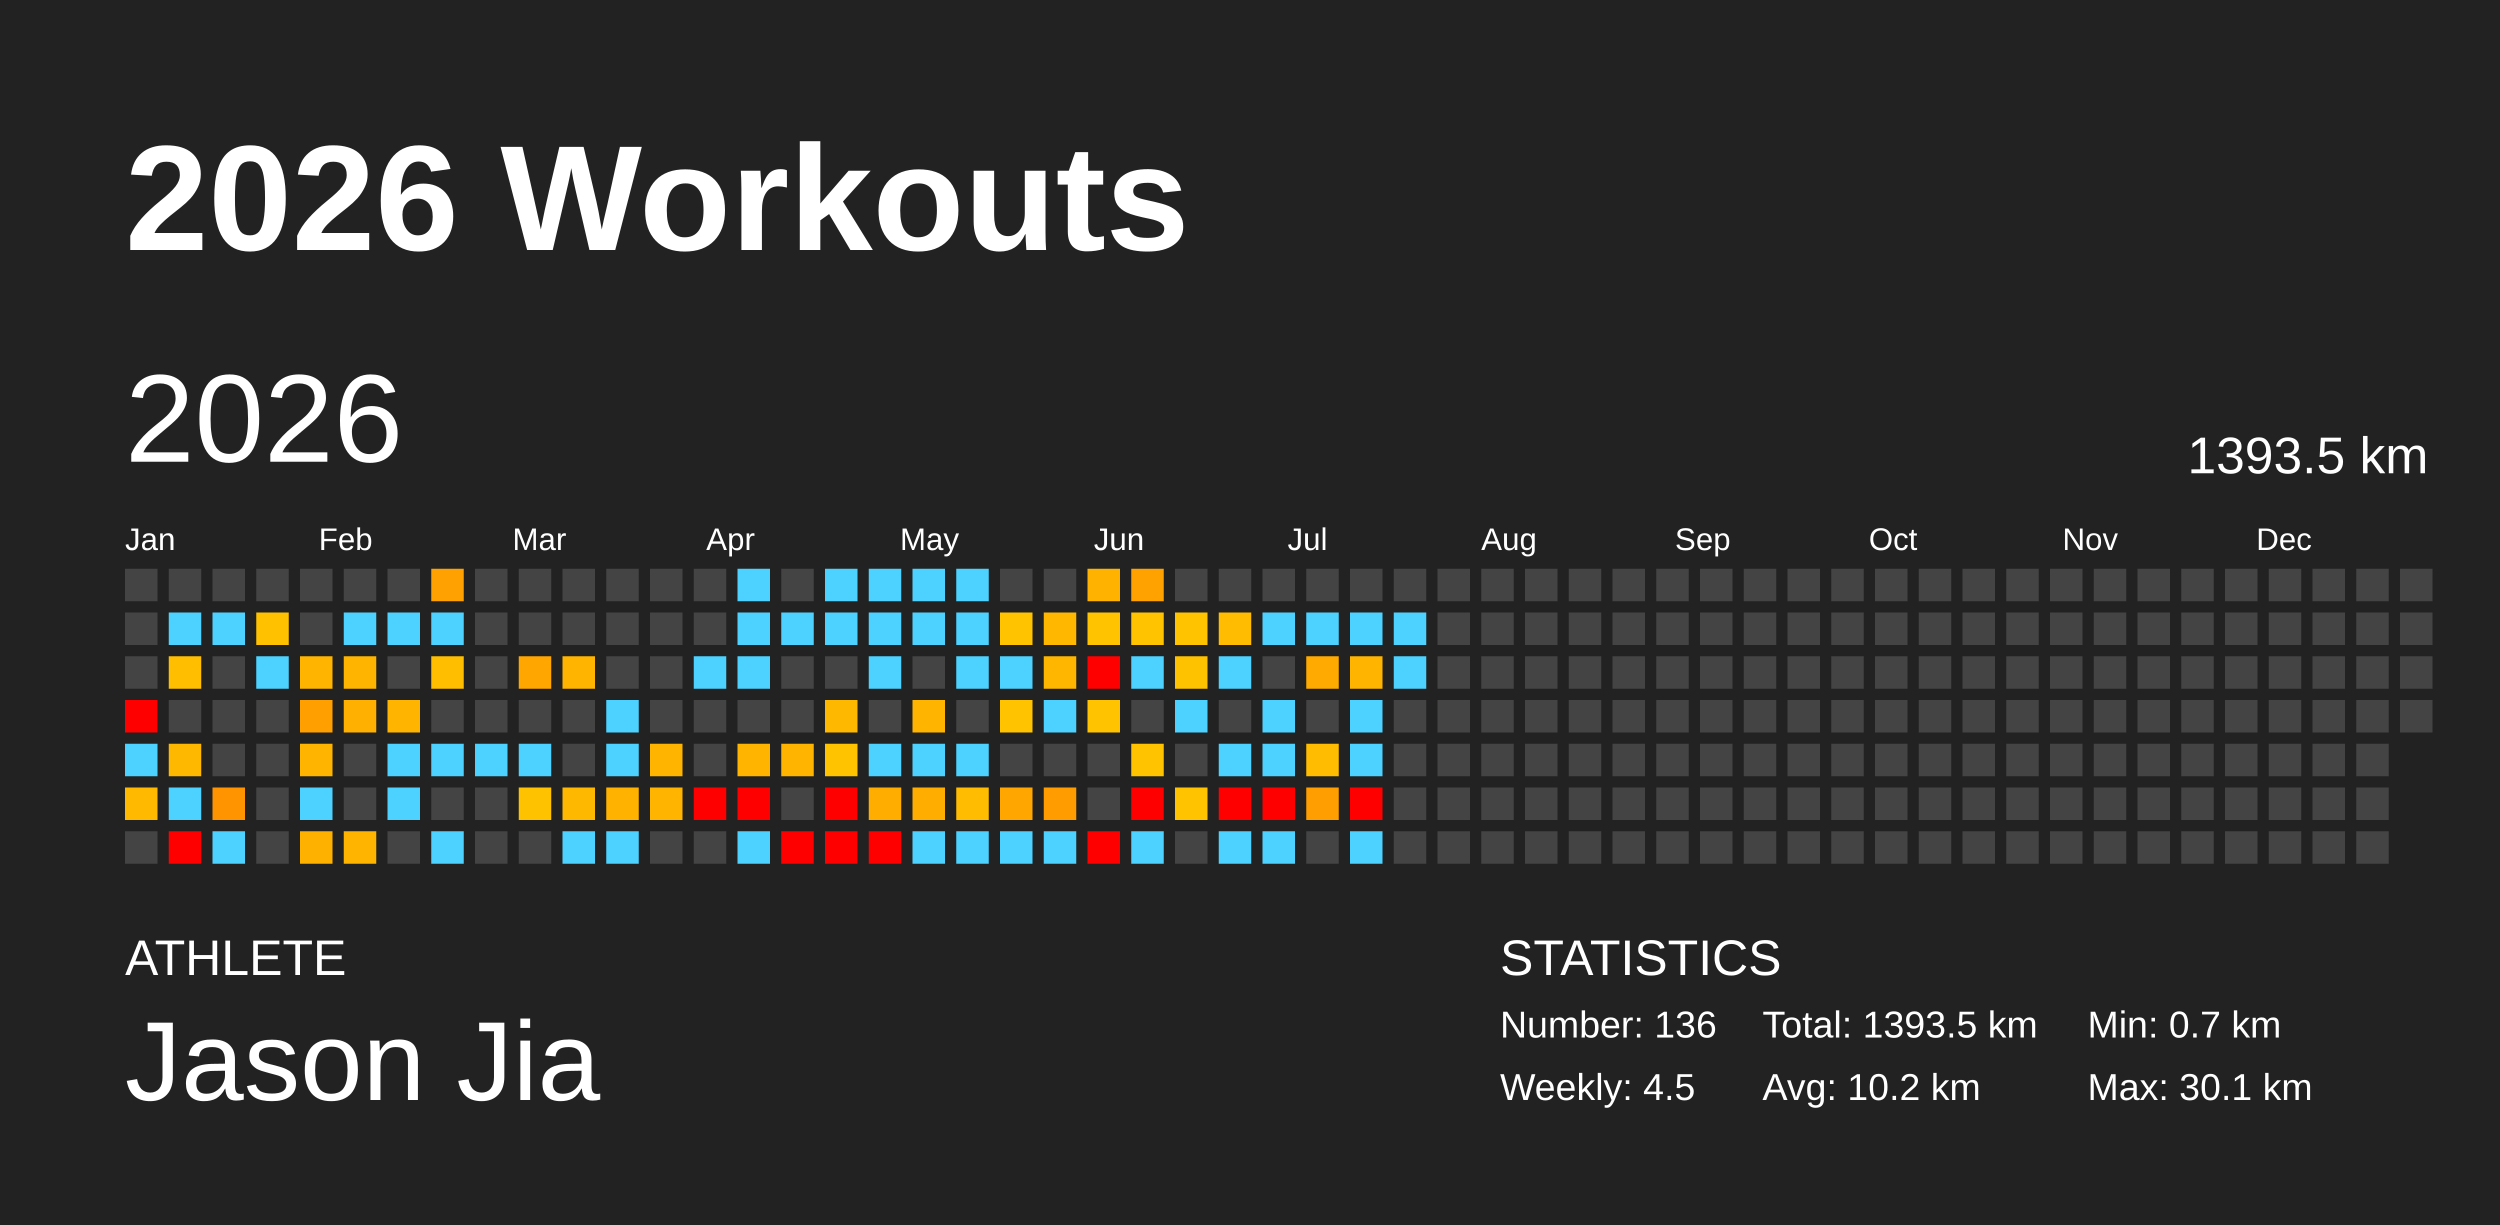
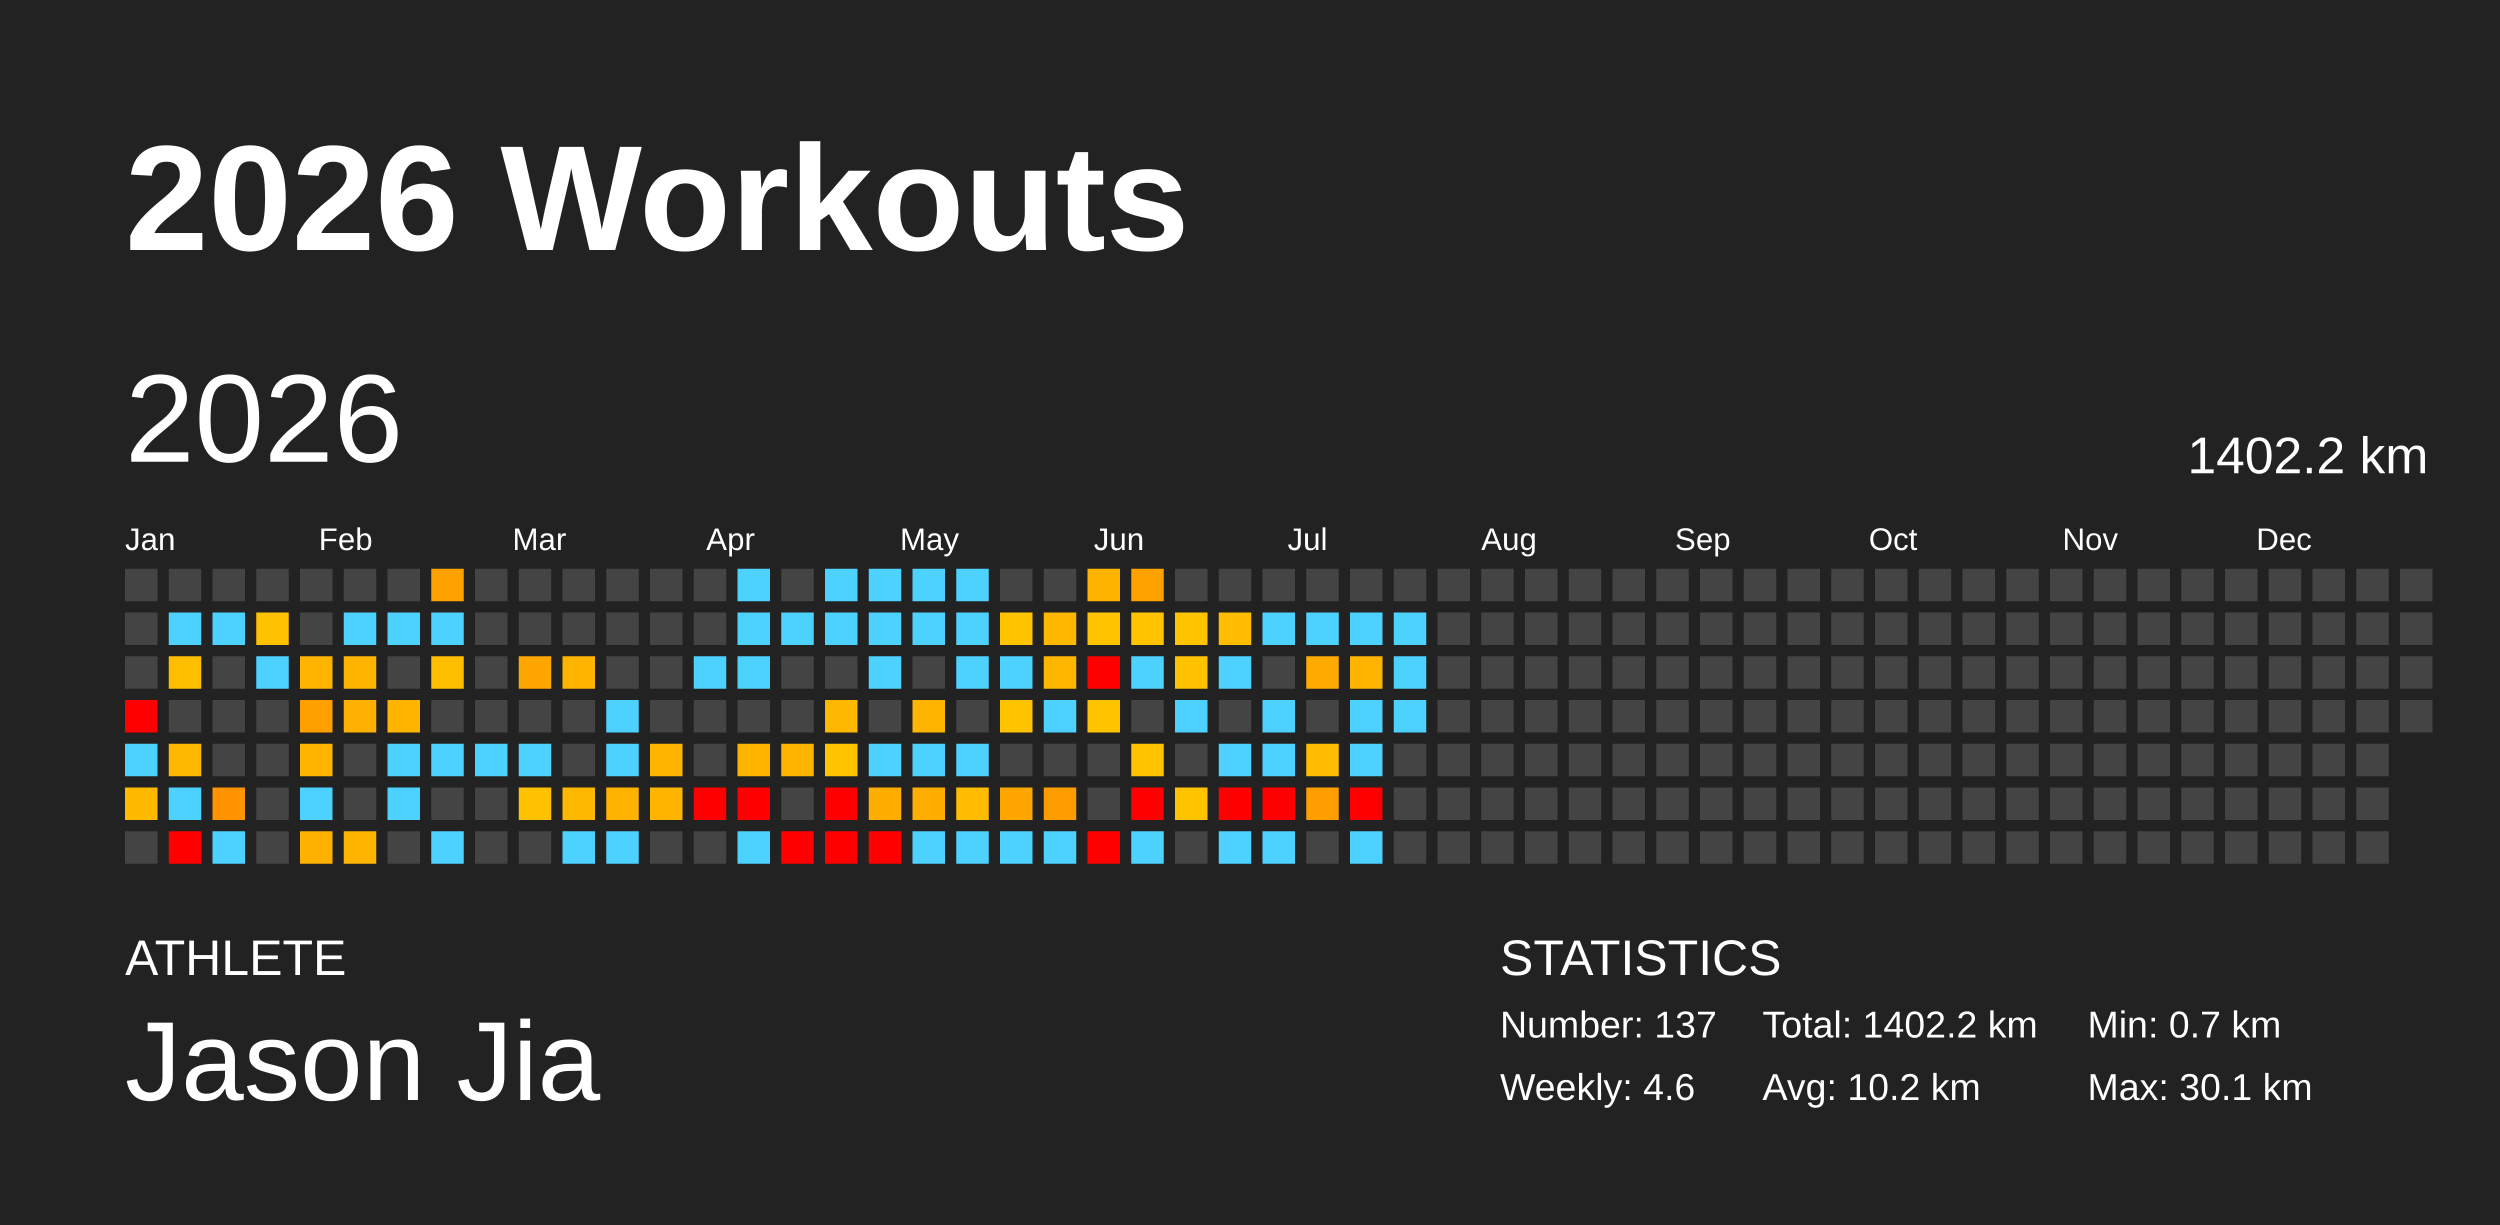
<svg xmlns="http://www.w3.org/2000/svg" baseProfile="full" height="98mm" version="1.1" viewBox="0,0,200,98" width="200mm">
  <defs />
  <rect fill="#222222" height="98" width="200" x="0" y="0" />
  <text fill="#FFFFFF" style="font-size:12px; font-family:Arial; font-weight:bold;" x="10" y="20">2026 Workouts</text>
  <text fill="#FFFFFF" style="font-size:4px; font-family:Arial" x="10" y="78">ATHLETE</text>
  <text fill="#FFFFFF" style="font-size:9px; font-family:Arial" x="10" y="88">Jason Jia</text>
  <text fill="#FFFFFF" style="font-size:4px; font-family:Arial" x="120" y="78">STATISTICS</text>
-   <text fill="#FFFFFF" style="font-size:3px; font-family:Arial" x="120" y="83">Number: 136</text>
-   <text fill="#FFFFFF" style="font-size:3px; font-family:Arial" x="120" y="88">Weekly: 4.5</text>
-   <text fill="#FFFFFF" style="font-size:3px; font-family:Arial" x="141" y="83">Total: 1393.5 km</text>
+   <text fill="#FFFFFF" style="font-size:3px; font-family:Arial" x="120" y="83">Number: 137</text>
+   <text fill="#FFFFFF" style="font-size:3px; font-family:Arial" x="120" y="88">Weekly: 4.6</text>
+   <text fill="#FFFFFF" style="font-size:3px; font-family:Arial" x="141" y="83">Total: 1402.2 km</text>
  <text fill="#FFFFFF" style="font-size:3px; font-family:Arial" x="141" y="88">Avg: 10.2 km</text>
  <text fill="#FFFFFF" style="font-size:3px; font-family:Arial" x="167" y="83">Min: 0.7 km</text>
  <text fill="#FFFFFF" style="font-size:3px; font-family:Arial" x="167" y="88">Max: 30.1 km</text>
  <text dominant-baseline="hanging" fill="#FFFFFF" style="font-size:10.0px; font-family:Arial;" x="10" y="30">2026</text>
-   <text dominant-baseline="hanging" fill="#FFFFFF" style="font-size:4.125px; font-family:Arial;" x="175" y="35">1393.5 km</text>
+   <text dominant-baseline="hanging" fill="#FFFFFF" style="font-size:4.125px; font-family:Arial;" x="175" y="35">1402.2 km</text>
  <text fill="#FFFFFF" style="font-size:2.5px; font-family:Arial" x="10.0" y="44">Jan</text>
  <text fill="#FFFFFF" style="font-size:2.5px; font-family:Arial" x="25.5" y="44">Feb</text>
  <text fill="#FFFFFF" style="font-size:2.5px; font-family:Arial" x="41.0" y="44">Mar</text>
  <text fill="#FFFFFF" style="font-size:2.5px; font-family:Arial" x="56.5" y="44">Apr</text>
  <text fill="#FFFFFF" style="font-size:2.5px; font-family:Arial" x="72.0" y="44">May</text>
  <text fill="#FFFFFF" style="font-size:2.5px; font-family:Arial" x="87.5" y="44">Jun</text>
  <text fill="#FFFFFF" style="font-size:2.5px; font-family:Arial" x="103.0" y="44">Jul</text>
  <text fill="#FFFFFF" style="font-size:2.5px; font-family:Arial" x="118.5" y="44">Aug</text>
  <text fill="#FFFFFF" style="font-size:2.5px; font-family:Arial" x="134.0" y="44">Sep</text>
  <text fill="#FFFFFF" style="font-size:2.5px; font-family:Arial" x="149.5" y="44">Oct</text>
  <text fill="#FFFFFF" style="font-size:2.5px; font-family:Arial" x="165.0" y="44">Nov</text>
  <text fill="#FFFFFF" style="font-size:2.5px; font-family:Arial" x="180.5" y="44">Dec</text>
  <rect fill="#444444" height="2.6" width="2.6" x="10.0" y="45.5" />
  <rect fill="#444444" height="2.6" width="2.6" x="10.0" y="49.0" />
  <rect fill="#444444" height="2.6" width="2.6" x="10.0" y="52.5" />
  <rect fill="red" height="2.6" width="2.6" x="10.0" y="56.0" />
  <rect fill="#4dd2ff" height="2.6" width="2.6" x="10.0" y="59.5" />
  <rect fill="#ffba00" height="2.6" width="2.6" x="10.0" y="63.0" />
  <rect fill="#444444" height="2.6" width="2.6" x="10.0" y="66.5" />
  <rect fill="#444444" height="2.6" width="2.6" x="13.5" y="45.5" />
  <rect fill="#4dd2ff" height="2.6" width="2.6" x="13.5" y="49.0" />
  <rect fill="#ffbf00" height="2.6" width="2.6" x="13.5" y="52.5" />
  <rect fill="#444444" height="2.6" width="2.6" x="13.5" y="56.0" />
  <rect fill="#ffb800" height="2.6" width="2.6" x="13.5" y="59.5" />
  <rect fill="#4dd2ff" height="2.6" width="2.6" x="13.5" y="63.0" />
  <rect fill="red" height="2.6" width="2.6" x="13.5" y="66.5" />
  <rect fill="#444444" height="2.6" width="2.6" x="17.0" y="45.5" />
  <rect fill="#4dd2ff" height="2.6" width="2.6" x="17.0" y="49.0" />
  <rect fill="#444444" height="2.6" width="2.6" x="17.0" y="52.5" />
  <rect fill="#444444" height="2.6" width="2.6" x="17.0" y="56.0" />
  <rect fill="#444444" height="2.6" width="2.6" x="17.0" y="59.5" />
  <rect fill="#ff9400" height="2.6" width="2.6" x="17.0" y="63.0" />
  <rect fill="#4dd2ff" height="2.6" width="2.6" x="17.0" y="66.5" />
  <rect fill="#444444" height="2.6" width="2.6" x="20.5" y="45.5" />
  <rect fill="#ffc100" height="2.6" width="2.6" x="20.5" y="49.0" />
  <rect fill="#4dd2ff" height="2.6" width="2.6" x="20.5" y="52.5" />
  <rect fill="#444444" height="2.6" width="2.6" x="20.5" y="56.0" />
  <rect fill="#444444" height="2.6" width="2.6" x="20.5" y="59.5" />
  <rect fill="#444444" height="2.6" width="2.6" x="20.5" y="63.0" />
  <rect fill="#444444" height="2.6" width="2.6" x="20.5" y="66.5" />
  <rect fill="#444444" height="2.6" width="2.6" x="24.0" y="45.5" />
  <rect fill="#444444" height="2.6" width="2.6" x="24.0" y="49.0" />
  <rect fill="#ffb400" height="2.6" width="2.6" x="24.0" y="52.5" />
  <rect fill="#ffa000" height="2.6" width="2.6" x="24.0" y="56.0" />
  <rect fill="#ffb500" height="2.6" width="2.6" x="24.0" y="59.5" />
  <rect fill="#4dd2ff" height="2.6" width="2.6" x="24.0" y="63.0" />
  <rect fill="#ffb100" height="2.6" width="2.6" x="24.0" y="66.5" />
  <rect fill="#444444" height="2.6" width="2.6" x="27.5" y="45.5" />
  <rect fill="#4dd2ff" height="2.6" width="2.6" x="27.5" y="49.0" />
  <rect fill="#ffb500" height="2.6" width="2.6" x="27.5" y="52.5" />
  <rect fill="#ffb000" height="2.6" width="2.6" x="27.5" y="56.0" />
  <rect fill="#444444" height="2.6" width="2.6" x="27.5" y="59.5" />
  <rect fill="#444444" height="2.6" width="2.6" x="27.5" y="63.0" />
  <rect fill="#ffb500" height="2.6" width="2.6" x="27.5" y="66.5" />
  <rect fill="#444444" height="2.6" width="2.6" x="31.0" y="45.5" />
  <rect fill="#4dd2ff" height="2.6" width="2.6" x="31.0" y="49.0" />
  <rect fill="#444444" height="2.6" width="2.6" x="31.0" y="52.5" />
  <rect fill="#ffb500" height="2.6" width="2.6" x="31.0" y="56.0" />
  <rect fill="#4dd2ff" height="2.6" width="2.6" x="31.0" y="59.5" />
  <rect fill="#4dd2ff" height="2.6" width="2.6" x="31.0" y="63.0" />
  <rect fill="#444444" height="2.6" width="2.6" x="31.0" y="66.5" />
  <rect fill="#ffa100" height="2.6" width="2.6" x="34.5" y="45.5" />
  <rect fill="#4dd2ff" height="2.6" width="2.6" x="34.5" y="49.0" />
  <rect fill="#ffbe00" height="2.6" width="2.6" x="34.5" y="52.5" />
  <rect fill="#444444" height="2.6" width="2.6" x="34.5" y="56.0" />
  <rect fill="#4dd2ff" height="2.6" width="2.6" x="34.5" y="59.5" />
  <rect fill="#444444" height="2.6" width="2.6" x="34.5" y="63.0" />
  <rect fill="#4dd2ff" height="2.6" width="2.6" x="34.5" y="66.5" />
  <rect fill="#444444" height="2.6" width="2.6" x="38.0" y="45.5" />
  <rect fill="#444444" height="2.6" width="2.6" x="38.0" y="49.0" />
  <rect fill="#444444" height="2.6" width="2.6" x="38.0" y="52.5" />
  <rect fill="#444444" height="2.6" width="2.6" x="38.0" y="56.0" />
  <rect fill="#4dd2ff" height="2.6" width="2.6" x="38.0" y="59.5" />
  <rect fill="#444444" height="2.6" width="2.6" x="38.0" y="63.0" />
  <rect fill="#444444" height="2.6" width="2.6" x="38.0" y="66.5" />
  <rect fill="#444444" height="2.6" width="2.6" x="41.5" y="45.5" />
  <rect fill="#444444" height="2.6" width="2.6" x="41.5" y="49.0" />
  <rect fill="#ffa600" height="2.6" width="2.6" x="41.5" y="52.5" />
  <rect fill="#444444" height="2.6" width="2.6" x="41.5" y="56.0" />
  <rect fill="#4dd2ff" height="2.6" width="2.6" x="41.5" y="59.5" />
  <rect fill="#ffc200" height="2.6" width="2.6" x="41.5" y="63.0" />
  <rect fill="#444444" height="2.6" width="2.6" x="41.5" y="66.5" />
  <rect fill="#444444" height="2.6" width="2.6" x="45.0" y="45.5" />
  <rect fill="#444444" height="2.6" width="2.6" x="45.0" y="49.0" />
  <rect fill="#ffb500" height="2.6" width="2.6" x="45.0" y="52.5" />
  <rect fill="#444444" height="2.6" width="2.6" x="45.0" y="56.0" />
  <rect fill="#444444" height="2.6" width="2.6" x="45.0" y="59.5" />
  <rect fill="#ffb800" height="2.6" width="2.6" x="45.0" y="63.0" />
  <rect fill="#4dd2ff" height="2.6" width="2.6" x="45.0" y="66.5" />
  <rect fill="#444444" height="2.6" width="2.6" x="48.5" y="45.5" />
  <rect fill="#444444" height="2.6" width="2.6" x="48.5" y="49.0" />
  <rect fill="#444444" height="2.6" width="2.6" x="48.5" y="52.5" />
  <rect fill="#4dd2ff" height="2.6" width="2.6" x="48.5" y="56.0" />
  <rect fill="#4dd2ff" height="2.6" width="2.6" x="48.5" y="59.5" />
  <rect fill="#ffb200" height="2.6" width="2.6" x="48.5" y="63.0" />
  <rect fill="#4dd2ff" height="2.6" width="2.6" x="48.5" y="66.5" />
  <rect fill="#444444" height="2.6" width="2.6" x="52.0" y="45.5" />
  <rect fill="#444444" height="2.6" width="2.6" x="52.0" y="49.0" />
  <rect fill="#444444" height="2.6" width="2.6" x="52.0" y="52.5" />
  <rect fill="#444444" height="2.6" width="2.6" x="52.0" y="56.0" />
  <rect fill="#ffb400" height="2.6" width="2.6" x="52.0" y="59.5" />
  <rect fill="#ffb400" height="2.6" width="2.6" x="52.0" y="63.0" />
  <rect fill="#444444" height="2.6" width="2.6" x="52.0" y="66.5" />
  <rect fill="#444444" height="2.6" width="2.6" x="55.5" y="45.5" />
  <rect fill="#444444" height="2.6" width="2.6" x="55.5" y="49.0" />
  <rect fill="#4dd2ff" height="2.6" width="2.6" x="55.5" y="52.5" />
  <rect fill="#444444" height="2.6" width="2.6" x="55.5" y="56.0" />
  <rect fill="#444444" height="2.6" width="2.6" x="55.5" y="59.5" />
  <rect fill="red" height="2.6" width="2.6" x="55.5" y="63.0" />
  <rect fill="#444444" height="2.6" width="2.6" x="55.5" y="66.5" />
  <rect fill="#4dd2ff" height="2.6" width="2.6" x="59.0" y="45.5" />
  <rect fill="#4dd2ff" height="2.6" width="2.6" x="59.0" y="49.0" />
  <rect fill="#4dd2ff" height="2.6" width="2.6" x="59.0" y="52.5" />
  <rect fill="#444444" height="2.6" width="2.6" x="59.0" y="56.0" />
  <rect fill="#ffb500" height="2.6" width="2.6" x="59.0" y="59.5" />
  <rect fill="red" height="2.6" width="2.6" x="59.0" y="63.0" />
  <rect fill="#4dd2ff" height="2.6" width="2.6" x="59.0" y="66.5" />
  <rect fill="#444444" height="2.6" width="2.6" x="62.5" y="45.5" />
  <rect fill="#4dd2ff" height="2.6" width="2.6" x="62.5" y="49.0" />
  <rect fill="#444444" height="2.6" width="2.6" x="62.5" y="52.5" />
  <rect fill="#444444" height="2.6" width="2.6" x="62.5" y="56.0" />
  <rect fill="#ffb500" height="2.6" width="2.6" x="62.5" y="59.5" />
  <rect fill="#444444" height="2.6" width="2.6" x="62.5" y="63.0" />
  <rect fill="red" height="2.6" width="2.6" x="62.5" y="66.5" />
  <rect fill="#4dd2ff" height="2.6" width="2.6" x="66.0" y="45.5" />
  <rect fill="#4dd2ff" height="2.6" width="2.6" x="66.0" y="49.0" />
  <rect fill="#444444" height="2.6" width="2.6" x="66.0" y="52.5" />
  <rect fill="#ffb800" height="2.6" width="2.6" x="66.0" y="56.0" />
  <rect fill="#ffc300" height="2.6" width="2.6" x="66.0" y="59.5" />
  <rect fill="red" height="2.6" width="2.6" x="66.0" y="63.0" />
  <rect fill="red" height="2.6" width="2.6" x="66.0" y="66.5" />
  <rect fill="#4dd2ff" height="2.6" width="2.6" x="69.5" y="45.5" />
  <rect fill="#4dd2ff" height="2.6" width="2.6" x="69.5" y="49.0" />
  <rect fill="#4dd2ff" height="2.6" width="2.6" x="69.5" y="52.5" />
  <rect fill="#444444" height="2.6" width="2.6" x="69.5" y="56.0" />
  <rect fill="#4dd2ff" height="2.6" width="2.6" x="69.5" y="59.5" />
  <rect fill="#ffae00" height="2.6" width="2.6" x="69.5" y="63.0" />
  <rect fill="red" height="2.6" width="2.6" x="69.5" y="66.5" />
  <rect fill="#4dd2ff" height="2.6" width="2.6" x="73.0" y="45.5" />
  <rect fill="#4dd2ff" height="2.6" width="2.6" x="73.0" y="49.0" />
  <rect fill="#444444" height="2.6" width="2.6" x="73.0" y="52.5" />
  <rect fill="#ffb500" height="2.6" width="2.6" x="73.0" y="56.0" />
  <rect fill="#4dd2ff" height="2.6" width="2.6" x="73.0" y="59.5" />
  <rect fill="#ffae00" height="2.6" width="2.6" x="73.0" y="63.0" />
  <rect fill="#4dd2ff" height="2.6" width="2.6" x="73.0" y="66.5" />
  <rect fill="#4dd2ff" height="2.6" width="2.6" x="76.5" y="45.5" />
  <rect fill="#4dd2ff" height="2.6" width="2.6" x="76.5" y="49.0" />
  <rect fill="#4dd2ff" height="2.6" width="2.6" x="76.5" y="52.5" />
  <rect fill="#444444" height="2.6" width="2.6" x="76.5" y="56.0" />
  <rect fill="#4dd2ff" height="2.6" width="2.6" x="76.5" y="59.5" />
  <rect fill="#ffbc00" height="2.6" width="2.6" x="76.5" y="63.0" />
  <rect fill="#4dd2ff" height="2.6" width="2.6" x="76.5" y="66.5" />
  <rect fill="#444444" height="2.6" width="2.6" x="80.0" y="45.5" />
  <rect fill="#ffc300" height="2.6" width="2.6" x="80.0" y="49.0" />
  <rect fill="#4dd2ff" height="2.6" width="2.6" x="80.0" y="52.5" />
  <rect fill="#ffc300" height="2.6" width="2.6" x="80.0" y="56.0" />
  <rect fill="#444444" height="2.6" width="2.6" x="80.0" y="59.5" />
  <rect fill="#ffa700" height="2.6" width="2.6" x="80.0" y="63.0" />
  <rect fill="#4dd2ff" height="2.6" width="2.6" x="80.0" y="66.5" />
  <rect fill="#444444" height="2.6" width="2.6" x="83.5" y="45.5" />
  <rect fill="#ffb700" height="2.6" width="2.6" x="83.5" y="49.0" />
  <rect fill="#ffb600" height="2.6" width="2.6" x="83.5" y="52.5" />
  <rect fill="#4dd2ff" height="2.6" width="2.6" x="83.5" y="56.0" />
  <rect fill="#444444" height="2.6" width="2.6" x="83.5" y="59.5" />
  <rect fill="#ff9d00" height="2.6" width="2.6" x="83.5" y="63.0" />
  <rect fill="#4dd2ff" height="2.6" width="2.6" x="83.5" y="66.5" />
  <rect fill="#ffb200" height="2.6" width="2.6" x="87.0" y="45.5" />
  <rect fill="#ffc300" height="2.6" width="2.6" x="87.0" y="49.0" />
  <rect fill="red" height="2.6" width="2.6" x="87.0" y="52.5" />
  <rect fill="#ffc300" height="2.6" width="2.6" x="87.0" y="56.0" />
  <rect fill="#444444" height="2.6" width="2.6" x="87.0" y="59.5" />
  <rect fill="#444444" height="2.6" width="2.6" x="87.0" y="63.0" />
  <rect fill="red" height="2.6" width="2.6" x="87.0" y="66.5" />
  <rect fill="#ffa200" height="2.6" width="2.6" x="90.5" y="45.5" />
  <rect fill="#ffc300" height="2.6" width="2.6" x="90.5" y="49.0" />
  <rect fill="#4dd2ff" height="2.6" width="2.6" x="90.5" y="52.5" />
  <rect fill="#444444" height="2.6" width="2.6" x="90.5" y="56.0" />
  <rect fill="#ffc300" height="2.6" width="2.6" x="90.5" y="59.5" />
  <rect fill="red" height="2.6" width="2.6" x="90.5" y="63.0" />
  <rect fill="#4dd2ff" height="2.6" width="2.6" x="90.5" y="66.5" />
  <rect fill="#444444" height="2.6" width="2.6" x="94.0" y="45.5" />
  <rect fill="#ffc300" height="2.6" width="2.6" x="94.0" y="49.0" />
  <rect fill="#ffc200" height="2.6" width="2.6" x="94.0" y="52.5" />
  <rect fill="#4dd2ff" height="2.6" width="2.6" x="94.0" y="56.0" />
  <rect fill="#444444" height="2.6" width="2.6" x="94.0" y="59.5" />
  <rect fill="#ffc300" height="2.6" width="2.6" x="94.0" y="63.0" />
  <rect fill="#444444" height="2.6" width="2.6" x="94.0" y="66.5" />
  <rect fill="#444444" height="2.6" width="2.6" x="97.5" y="45.5" />
  <rect fill="#ffbc00" height="2.6" width="2.6" x="97.5" y="49.0" />
  <rect fill="#4dd2ff" height="2.6" width="2.6" x="97.5" y="52.5" />
  <rect fill="#444444" height="2.6" width="2.6" x="97.5" y="56.0" />
  <rect fill="#4dd2ff" height="2.6" width="2.6" x="97.5" y="59.5" />
  <rect fill="red" height="2.6" width="2.6" x="97.5" y="63.0" />
  <rect fill="#4dd2ff" height="2.6" width="2.6" x="97.5" y="66.5" />
  <rect fill="#444444" height="2.6" width="2.6" x="101.0" y="45.5" />
  <rect fill="#4dd2ff" height="2.6" width="2.6" x="101.0" y="49.0" />
  <rect fill="#444444" height="2.6" width="2.6" x="101.0" y="52.5" />
  <rect fill="#4dd2ff" height="2.6" width="2.6" x="101.0" y="56.0" />
  <rect fill="#4dd2ff" height="2.6" width="2.6" x="101.0" y="59.5" />
  <rect fill="red" height="2.6" width="2.6" x="101.0" y="63.0" />
  <rect fill="#4dd2ff" height="2.6" width="2.6" x="101.0" y="66.5" />
  <rect fill="#444444" height="2.6" width="2.6" x="104.5" y="45.5" />
  <rect fill="#4dd2ff" height="2.6" width="2.6" x="104.5" y="49.0" />
  <rect fill="#ffaa00" height="2.6" width="2.6" x="104.5" y="52.5" />
  <rect fill="#444444" height="2.6" width="2.6" x="104.5" y="56.0" />
  <rect fill="#ffbc00" height="2.6" width="2.6" x="104.5" y="59.5" />
  <rect fill="#ff9e00" height="2.6" width="2.6" x="104.5" y="63.0" />
  <rect fill="#444444" height="2.6" width="2.6" x="104.5" y="66.5" />
  <rect fill="#444444" height="2.6" width="2.6" x="108.0" y="45.5" />
  <rect fill="#4dd2ff" height="2.6" width="2.6" x="108.0" y="49.0" />
  <rect fill="#ffb500" height="2.6" width="2.6" x="108.0" y="52.5" />
  <rect fill="#4dd2ff" height="2.6" width="2.6" x="108.0" y="56.0" />
  <rect fill="#4dd2ff" height="2.6" width="2.6" x="108.0" y="59.5" />
  <rect fill="red" height="2.6" width="2.6" x="108.0" y="63.0" />
  <rect fill="#4dd2ff" height="2.6" width="2.6" x="108.0" y="66.5" />
  <rect fill="#444444" height="2.6" width="2.6" x="111.5" y="45.5" />
  <rect fill="#4dd2ff" height="2.6" width="2.6" x="111.5" y="49.0" />
  <rect fill="#4dd2ff" height="2.6" width="2.6" x="111.5" y="52.5" />
-   <rect fill="#444444" height="2.6" width="2.6" x="111.5" y="56.0" />
+   <rect fill="#4dd2ff" height="2.6" width="2.6" x="111.5" y="56.0" />
  <rect fill="#444444" height="2.6" width="2.6" x="111.5" y="59.5" />
  <rect fill="#444444" height="2.6" width="2.6" x="111.5" y="63.0" />
  <rect fill="#444444" height="2.6" width="2.6" x="111.5" y="66.5" />
  <rect fill="#444444" height="2.6" width="2.6" x="115.0" y="45.5" />
  <rect fill="#444444" height="2.6" width="2.6" x="115.0" y="49.0" />
  <rect fill="#444444" height="2.6" width="2.6" x="115.0" y="52.5" />
  <rect fill="#444444" height="2.6" width="2.6" x="115.0" y="56.0" />
  <rect fill="#444444" height="2.6" width="2.6" x="115.0" y="59.5" />
  <rect fill="#444444" height="2.6" width="2.6" x="115.0" y="63.0" />
  <rect fill="#444444" height="2.6" width="2.6" x="115.0" y="66.5" />
  <rect fill="#444444" height="2.6" width="2.6" x="118.5" y="45.5" />
  <rect fill="#444444" height="2.6" width="2.6" x="118.5" y="49.0" />
  <rect fill="#444444" height="2.6" width="2.6" x="118.5" y="52.5" />
  <rect fill="#444444" height="2.6" width="2.6" x="118.5" y="56.0" />
  <rect fill="#444444" height="2.6" width="2.6" x="118.5" y="59.5" />
  <rect fill="#444444" height="2.6" width="2.6" x="118.5" y="63.0" />
  <rect fill="#444444" height="2.6" width="2.6" x="118.5" y="66.5" />
  <rect fill="#444444" height="2.6" width="2.6" x="122.0" y="45.5" />
  <rect fill="#444444" height="2.6" width="2.6" x="122.0" y="49.0" />
  <rect fill="#444444" height="2.6" width="2.6" x="122.0" y="52.5" />
  <rect fill="#444444" height="2.6" width="2.6" x="122.0" y="56.0" />
  <rect fill="#444444" height="2.6" width="2.6" x="122.0" y="59.5" />
  <rect fill="#444444" height="2.6" width="2.6" x="122.0" y="63.0" />
  <rect fill="#444444" height="2.6" width="2.6" x="122.0" y="66.5" />
  <rect fill="#444444" height="2.6" width="2.6" x="125.5" y="45.5" />
  <rect fill="#444444" height="2.6" width="2.6" x="125.5" y="49.0" />
  <rect fill="#444444" height="2.6" width="2.6" x="125.5" y="52.5" />
  <rect fill="#444444" height="2.6" width="2.6" x="125.5" y="56.0" />
  <rect fill="#444444" height="2.6" width="2.6" x="125.5" y="59.5" />
  <rect fill="#444444" height="2.6" width="2.6" x="125.5" y="63.0" />
  <rect fill="#444444" height="2.6" width="2.6" x="125.5" y="66.5" />
  <rect fill="#444444" height="2.6" width="2.6" x="129.0" y="45.5" />
  <rect fill="#444444" height="2.6" width="2.6" x="129.0" y="49.0" />
  <rect fill="#444444" height="2.6" width="2.6" x="129.0" y="52.5" />
  <rect fill="#444444" height="2.6" width="2.6" x="129.0" y="56.0" />
  <rect fill="#444444" height="2.6" width="2.6" x="129.0" y="59.5" />
  <rect fill="#444444" height="2.6" width="2.6" x="129.0" y="63.0" />
  <rect fill="#444444" height="2.6" width="2.6" x="129.0" y="66.5" />
  <rect fill="#444444" height="2.6" width="2.6" x="132.5" y="45.5" />
  <rect fill="#444444" height="2.6" width="2.6" x="132.5" y="49.0" />
  <rect fill="#444444" height="2.6" width="2.6" x="132.5" y="52.5" />
  <rect fill="#444444" height="2.6" width="2.6" x="132.5" y="56.0" />
  <rect fill="#444444" height="2.6" width="2.6" x="132.5" y="59.5" />
  <rect fill="#444444" height="2.6" width="2.6" x="132.5" y="63.0" />
  <rect fill="#444444" height="2.6" width="2.6" x="132.5" y="66.5" />
  <rect fill="#444444" height="2.6" width="2.6" x="136.0" y="45.5" />
  <rect fill="#444444" height="2.6" width="2.6" x="136.0" y="49.0" />
  <rect fill="#444444" height="2.6" width="2.6" x="136.0" y="52.5" />
  <rect fill="#444444" height="2.6" width="2.6" x="136.0" y="56.0" />
  <rect fill="#444444" height="2.6" width="2.6" x="136.0" y="59.5" />
  <rect fill="#444444" height="2.6" width="2.6" x="136.0" y="63.0" />
  <rect fill="#444444" height="2.6" width="2.6" x="136.0" y="66.5" />
  <rect fill="#444444" height="2.6" width="2.6" x="139.5" y="45.5" />
  <rect fill="#444444" height="2.6" width="2.6" x="139.5" y="49.0" />
  <rect fill="#444444" height="2.6" width="2.6" x="139.5" y="52.5" />
  <rect fill="#444444" height="2.6" width="2.6" x="139.5" y="56.0" />
  <rect fill="#444444" height="2.6" width="2.6" x="139.5" y="59.5" />
  <rect fill="#444444" height="2.6" width="2.6" x="139.5" y="63.0" />
  <rect fill="#444444" height="2.6" width="2.6" x="139.5" y="66.5" />
  <rect fill="#444444" height="2.6" width="2.6" x="143.0" y="45.5" />
  <rect fill="#444444" height="2.6" width="2.6" x="143.0" y="49.0" />
  <rect fill="#444444" height="2.6" width="2.6" x="143.0" y="52.5" />
  <rect fill="#444444" height="2.6" width="2.6" x="143.0" y="56.0" />
  <rect fill="#444444" height="2.6" width="2.6" x="143.0" y="59.5" />
  <rect fill="#444444" height="2.6" width="2.6" x="143.0" y="63.0" />
  <rect fill="#444444" height="2.6" width="2.6" x="143.0" y="66.5" />
  <rect fill="#444444" height="2.6" width="2.6" x="146.5" y="45.5" />
  <rect fill="#444444" height="2.6" width="2.6" x="146.5" y="49.0" />
  <rect fill="#444444" height="2.6" width="2.6" x="146.5" y="52.5" />
  <rect fill="#444444" height="2.6" width="2.6" x="146.5" y="56.0" />
  <rect fill="#444444" height="2.6" width="2.6" x="146.5" y="59.5" />
  <rect fill="#444444" height="2.6" width="2.6" x="146.5" y="63.0" />
  <rect fill="#444444" height="2.6" width="2.6" x="146.5" y="66.5" />
  <rect fill="#444444" height="2.6" width="2.6" x="150.0" y="45.5" />
  <rect fill="#444444" height="2.6" width="2.6" x="150.0" y="49.0" />
  <rect fill="#444444" height="2.6" width="2.6" x="150.0" y="52.5" />
  <rect fill="#444444" height="2.6" width="2.6" x="150.0" y="56.0" />
  <rect fill="#444444" height="2.6" width="2.6" x="150.0" y="59.5" />
  <rect fill="#444444" height="2.6" width="2.6" x="150.0" y="63.0" />
  <rect fill="#444444" height="2.6" width="2.6" x="150.0" y="66.5" />
  <rect fill="#444444" height="2.6" width="2.6" x="153.5" y="45.5" />
  <rect fill="#444444" height="2.6" width="2.6" x="153.5" y="49.0" />
  <rect fill="#444444" height="2.6" width="2.6" x="153.5" y="52.5" />
  <rect fill="#444444" height="2.6" width="2.6" x="153.5" y="56.0" />
  <rect fill="#444444" height="2.6" width="2.6" x="153.5" y="59.5" />
  <rect fill="#444444" height="2.6" width="2.6" x="153.5" y="63.0" />
  <rect fill="#444444" height="2.6" width="2.6" x="153.5" y="66.5" />
  <rect fill="#444444" height="2.6" width="2.6" x="157.0" y="45.5" />
  <rect fill="#444444" height="2.6" width="2.6" x="157.0" y="49.0" />
  <rect fill="#444444" height="2.6" width="2.6" x="157.0" y="52.5" />
  <rect fill="#444444" height="2.6" width="2.6" x="157.0" y="56.0" />
  <rect fill="#444444" height="2.6" width="2.6" x="157.0" y="59.5" />
  <rect fill="#444444" height="2.6" width="2.6" x="157.0" y="63.0" />
  <rect fill="#444444" height="2.6" width="2.6" x="157.0" y="66.5" />
  <rect fill="#444444" height="2.6" width="2.6" x="160.5" y="45.5" />
  <rect fill="#444444" height="2.6" width="2.6" x="160.5" y="49.0" />
  <rect fill="#444444" height="2.6" width="2.6" x="160.5" y="52.5" />
  <rect fill="#444444" height="2.6" width="2.6" x="160.5" y="56.0" />
  <rect fill="#444444" height="2.6" width="2.6" x="160.5" y="59.5" />
  <rect fill="#444444" height="2.6" width="2.6" x="160.5" y="63.0" />
  <rect fill="#444444" height="2.6" width="2.6" x="160.5" y="66.5" />
  <rect fill="#444444" height="2.6" width="2.6" x="164.0" y="45.5" />
  <rect fill="#444444" height="2.6" width="2.6" x="164.0" y="49.0" />
  <rect fill="#444444" height="2.6" width="2.6" x="164.0" y="52.5" />
  <rect fill="#444444" height="2.6" width="2.6" x="164.0" y="56.0" />
  <rect fill="#444444" height="2.6" width="2.6" x="164.0" y="59.5" />
  <rect fill="#444444" height="2.6" width="2.6" x="164.0" y="63.0" />
  <rect fill="#444444" height="2.6" width="2.6" x="164.0" y="66.5" />
  <rect fill="#444444" height="2.6" width="2.6" x="167.5" y="45.5" />
  <rect fill="#444444" height="2.6" width="2.6" x="167.5" y="49.0" />
  <rect fill="#444444" height="2.6" width="2.6" x="167.5" y="52.5" />
  <rect fill="#444444" height="2.6" width="2.6" x="167.5" y="56.0" />
  <rect fill="#444444" height="2.6" width="2.6" x="167.5" y="59.5" />
  <rect fill="#444444" height="2.6" width="2.6" x="167.5" y="63.0" />
  <rect fill="#444444" height="2.6" width="2.6" x="167.5" y="66.5" />
  <rect fill="#444444" height="2.6" width="2.6" x="171.0" y="45.5" />
  <rect fill="#444444" height="2.6" width="2.6" x="171.0" y="49.0" />
  <rect fill="#444444" height="2.6" width="2.6" x="171.0" y="52.5" />
  <rect fill="#444444" height="2.6" width="2.6" x="171.0" y="56.0" />
  <rect fill="#444444" height="2.6" width="2.6" x="171.0" y="59.5" />
  <rect fill="#444444" height="2.6" width="2.6" x="171.0" y="63.0" />
  <rect fill="#444444" height="2.6" width="2.6" x="171.0" y="66.5" />
  <rect fill="#444444" height="2.6" width="2.6" x="174.5" y="45.5" />
  <rect fill="#444444" height="2.6" width="2.6" x="174.5" y="49.0" />
  <rect fill="#444444" height="2.6" width="2.6" x="174.5" y="52.5" />
  <rect fill="#444444" height="2.6" width="2.6" x="174.5" y="56.0" />
  <rect fill="#444444" height="2.6" width="2.6" x="174.5" y="59.5" />
  <rect fill="#444444" height="2.6" width="2.6" x="174.5" y="63.0" />
  <rect fill="#444444" height="2.6" width="2.6" x="174.5" y="66.5" />
  <rect fill="#444444" height="2.6" width="2.6" x="178.0" y="45.5" />
  <rect fill="#444444" height="2.6" width="2.6" x="178.0" y="49.0" />
  <rect fill="#444444" height="2.6" width="2.6" x="178.0" y="52.5" />
  <rect fill="#444444" height="2.6" width="2.6" x="178.0" y="56.0" />
  <rect fill="#444444" height="2.6" width="2.6" x="178.0" y="59.5" />
  <rect fill="#444444" height="2.6" width="2.6" x="178.0" y="63.0" />
  <rect fill="#444444" height="2.6" width="2.6" x="178.0" y="66.5" />
  <rect fill="#444444" height="2.6" width="2.6" x="181.5" y="45.5" />
  <rect fill="#444444" height="2.6" width="2.6" x="181.5" y="49.0" />
  <rect fill="#444444" height="2.6" width="2.6" x="181.5" y="52.5" />
  <rect fill="#444444" height="2.6" width="2.6" x="181.5" y="56.0" />
  <rect fill="#444444" height="2.6" width="2.6" x="181.5" y="59.5" />
  <rect fill="#444444" height="2.6" width="2.6" x="181.5" y="63.0" />
  <rect fill="#444444" height="2.6" width="2.6" x="181.5" y="66.5" />
  <rect fill="#444444" height="2.6" width="2.6" x="185.0" y="45.5" />
  <rect fill="#444444" height="2.6" width="2.6" x="185.0" y="49.0" />
  <rect fill="#444444" height="2.6" width="2.6" x="185.0" y="52.5" />
  <rect fill="#444444" height="2.6" width="2.6" x="185.0" y="56.0" />
  <rect fill="#444444" height="2.6" width="2.6" x="185.0" y="59.5" />
  <rect fill="#444444" height="2.6" width="2.6" x="185.0" y="63.0" />
  <rect fill="#444444" height="2.6" width="2.6" x="185.0" y="66.5" />
  <rect fill="#444444" height="2.6" width="2.6" x="188.5" y="45.5" />
  <rect fill="#444444" height="2.6" width="2.6" x="188.5" y="49.0" />
  <rect fill="#444444" height="2.6" width="2.6" x="188.5" y="52.5" />
  <rect fill="#444444" height="2.6" width="2.6" x="188.5" y="56.0" />
  <rect fill="#444444" height="2.6" width="2.6" x="188.5" y="59.5" />
  <rect fill="#444444" height="2.6" width="2.6" x="188.5" y="63.0" />
  <rect fill="#444444" height="2.6" width="2.6" x="188.5" y="66.5" />
  <rect fill="#444444" height="2.6" width="2.6" x="192.0" y="45.5" />
  <rect fill="#444444" height="2.6" width="2.6" x="192.0" y="49.0" />
  <rect fill="#444444" height="2.6" width="2.6" x="192.0" y="52.5" />
  <rect fill="#444444" height="2.6" width="2.6" x="192.0" y="56.0" />
</svg>
